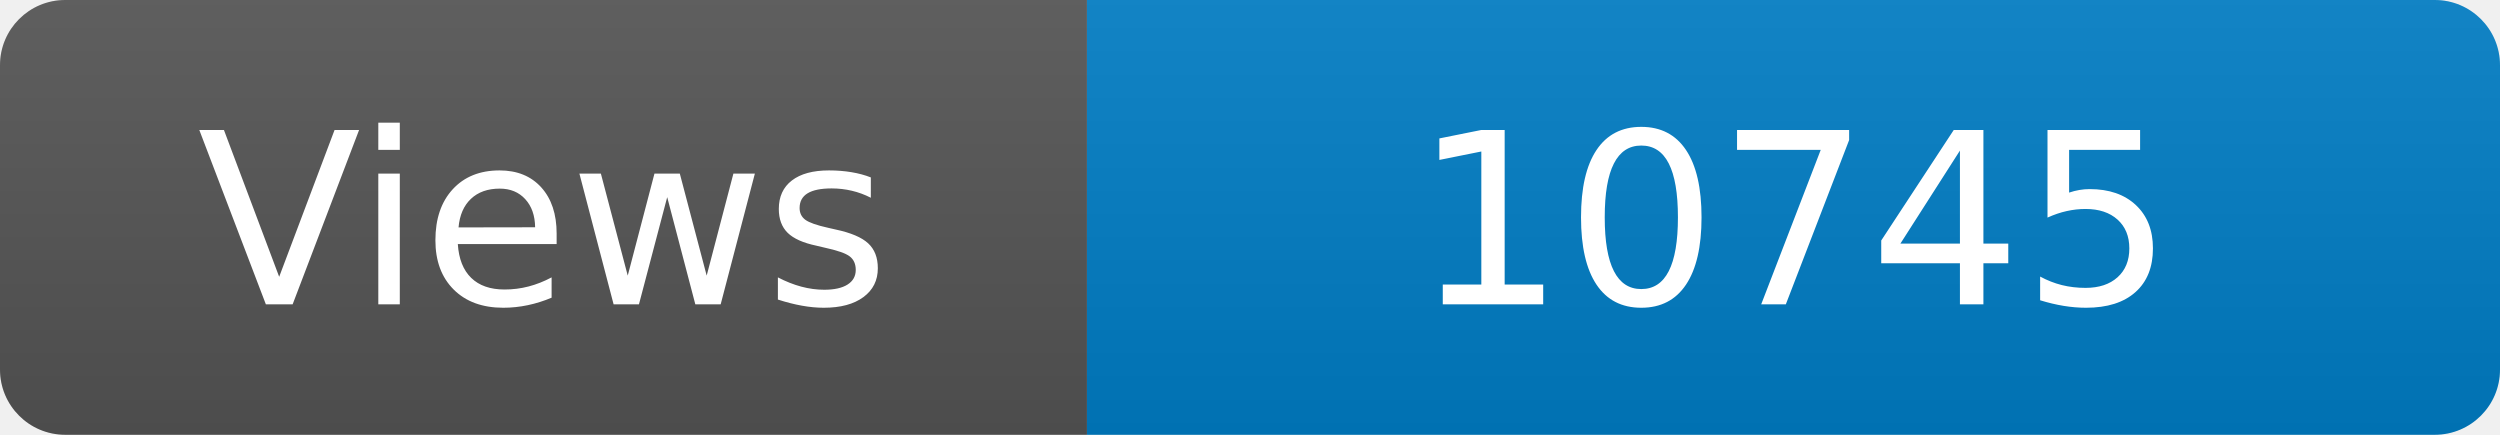
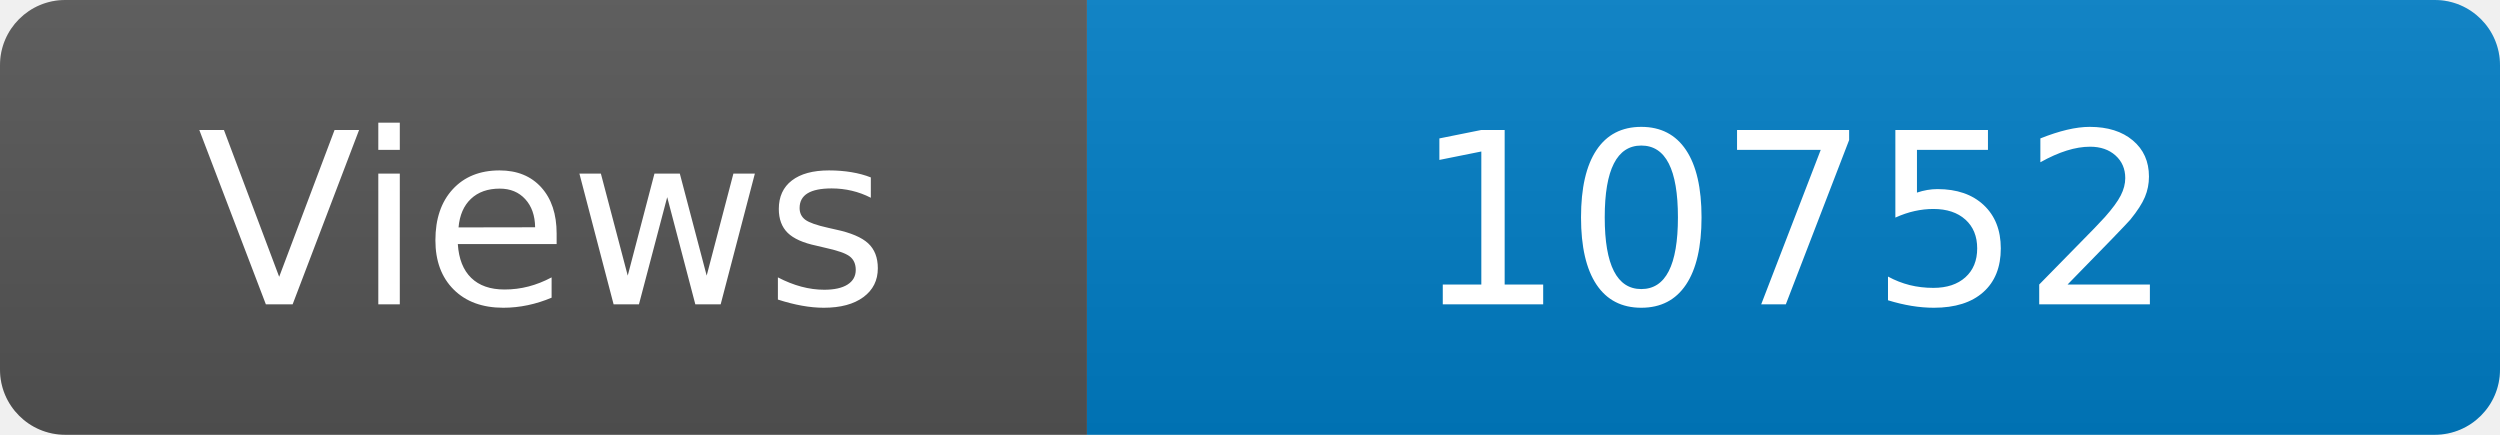
<svg xmlns="http://www.w3.org/2000/svg" width="115" height="20" role="img" aria-label="Maintained?: yes">
  <linearGradient id="s" x2="0" y2="100%">
    <stop offset="0" stop-color="#bbb" stop-opacity=".1" />
    <stop offset="1" stop-opacity=".1" />
  </linearGradient>
  <clipPath id="r">
    <rect width="115" height="20" rx="3" fill="#fff" />
  </clipPath>
  <g clip-path="url(#r)">
    <rect width="50" height="20" fill="#555" />
    <rect x="50" width="160" height="20" fill="#007ec6" />
    <rect width="115" height="20" fill="url(#s)" />
  </g>
  <g fill="#fff" text-anchor="middle" font-family="Verdana,Geneva,DejaVu Sans,sans-serif" font-size="110">
    <text x="250" y="140" transform="scale(.1)" fill="#fff">Views</text>
-     <text x="825" y="140" transform="scale(.1)" fill="#fff">10745</text>
+     <text x="825" y="140" transform="scale(.1)" fill="#fff">10752</text>
  </g>
</svg>
